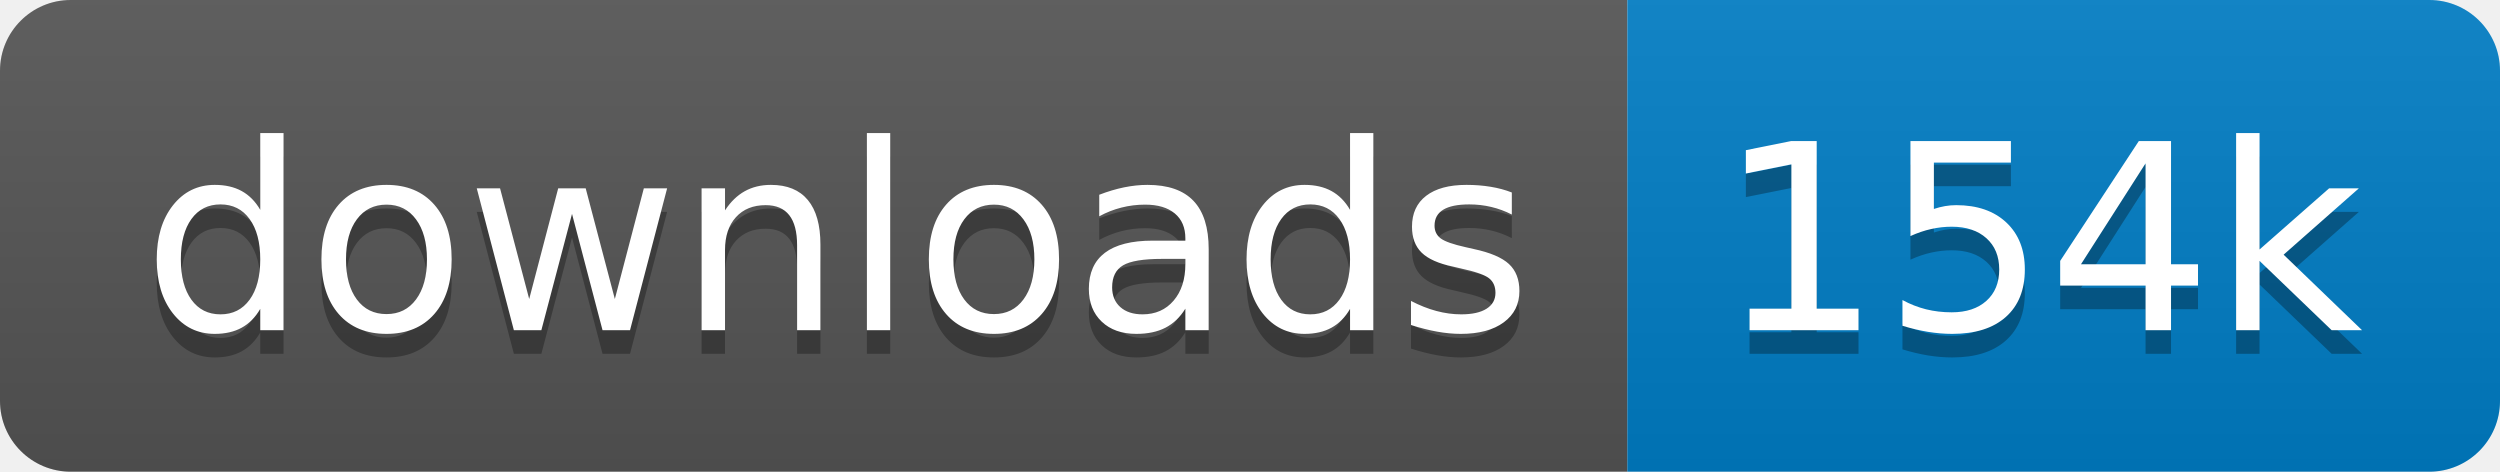
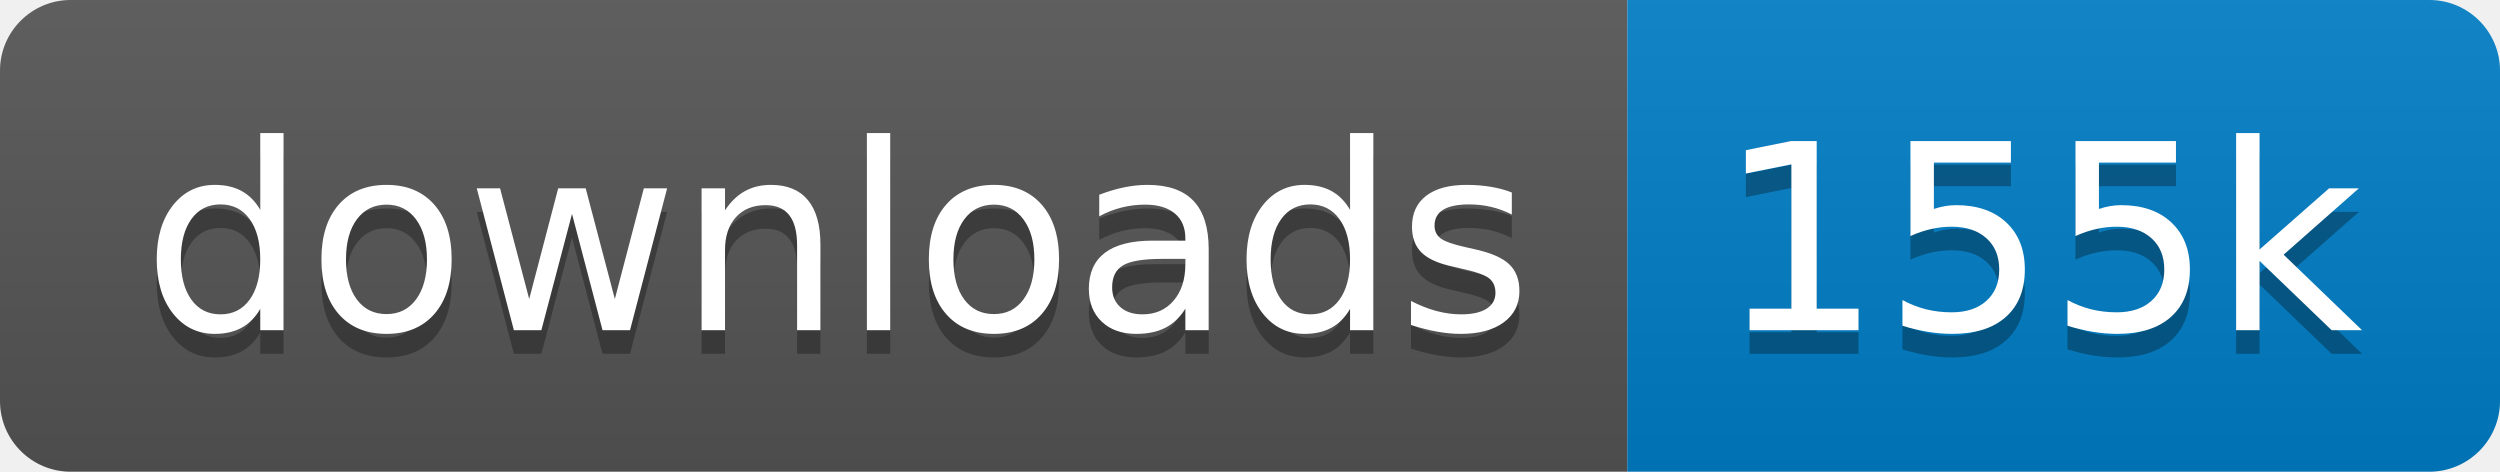
<svg xmlns="http://www.w3.org/2000/svg" xmlns:xlink="http://www.w3.org/1999/xlink" width="106" height="20">
  <linearGradient id="s" x2="0" y2="100%">
    <stop offset="0" stop-color="#bbb" stop-opacity=".1" />
    <stop offset="1" stop-opacity=".1" />
  </linearGradient>
  <clipPath id="r">
    <rect width="106" height="20" rx="3" fill="#fff" />
  </clipPath>
  <g clip-path="url(#r)" transform="scale(1)">
    <rect width="69" height="20" fill="#555" />
    <rect x="69" width="37" height="20" fill="#007ec6" />
    <rect width="106" height="20" fill="url(#s)" />
  </g>
  <g fill="#fff" text-anchor="middle" font-family="Verdana,Geneva,DejaVu Sans,sans-serif" text-rendering="geometricPrecision" font-size="110" transform="scale(1)">
    <image visibility="hidden" x="5" y="3" width="14" height="14" xlink:href="" />
    <text x="355" y="150" fill="#010101" fill-opacity=".3" transform="scale(.1)" textLength="590">downloads</text>
    <text x="355" y="140" transform="scale(.1)" textLength="590">downloads</text>
-     <text x="865" y="150" fill="#010101" fill-opacity=".3" transform="scale(.1)" textLength="270">154k</text>
-     <text x="865" y="140" transform="scale(.1)" textLength="270">154k</text>
+     <text x="865" y="150" fill="#010101" fill-opacity=".3" transform="scale(.1)" textLength="270">155k</text>
+     <text x="865" y="140" transform="scale(.1)" textLength="270">155k</text>
  </g>
</svg>
